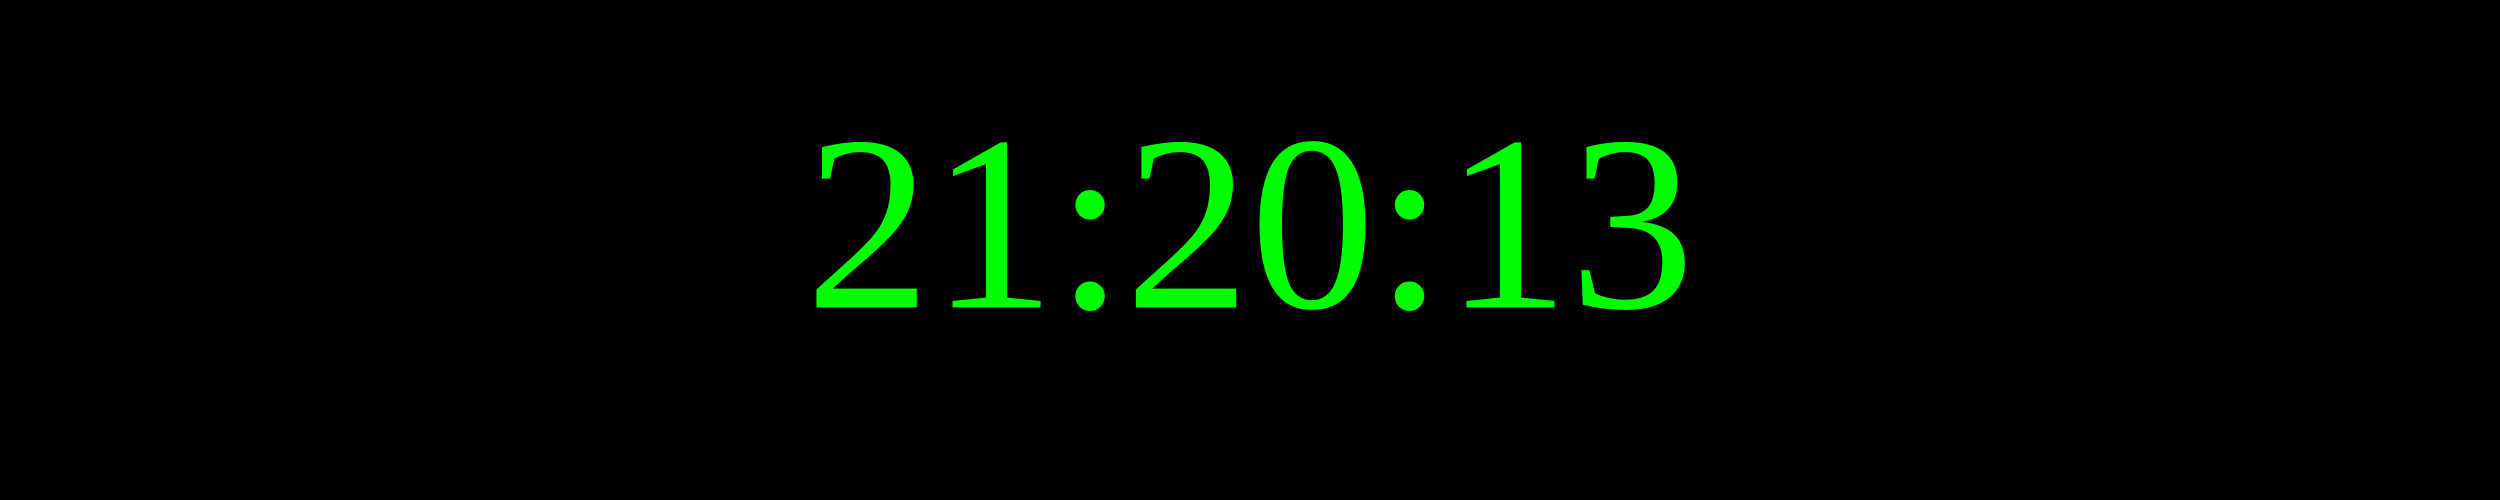
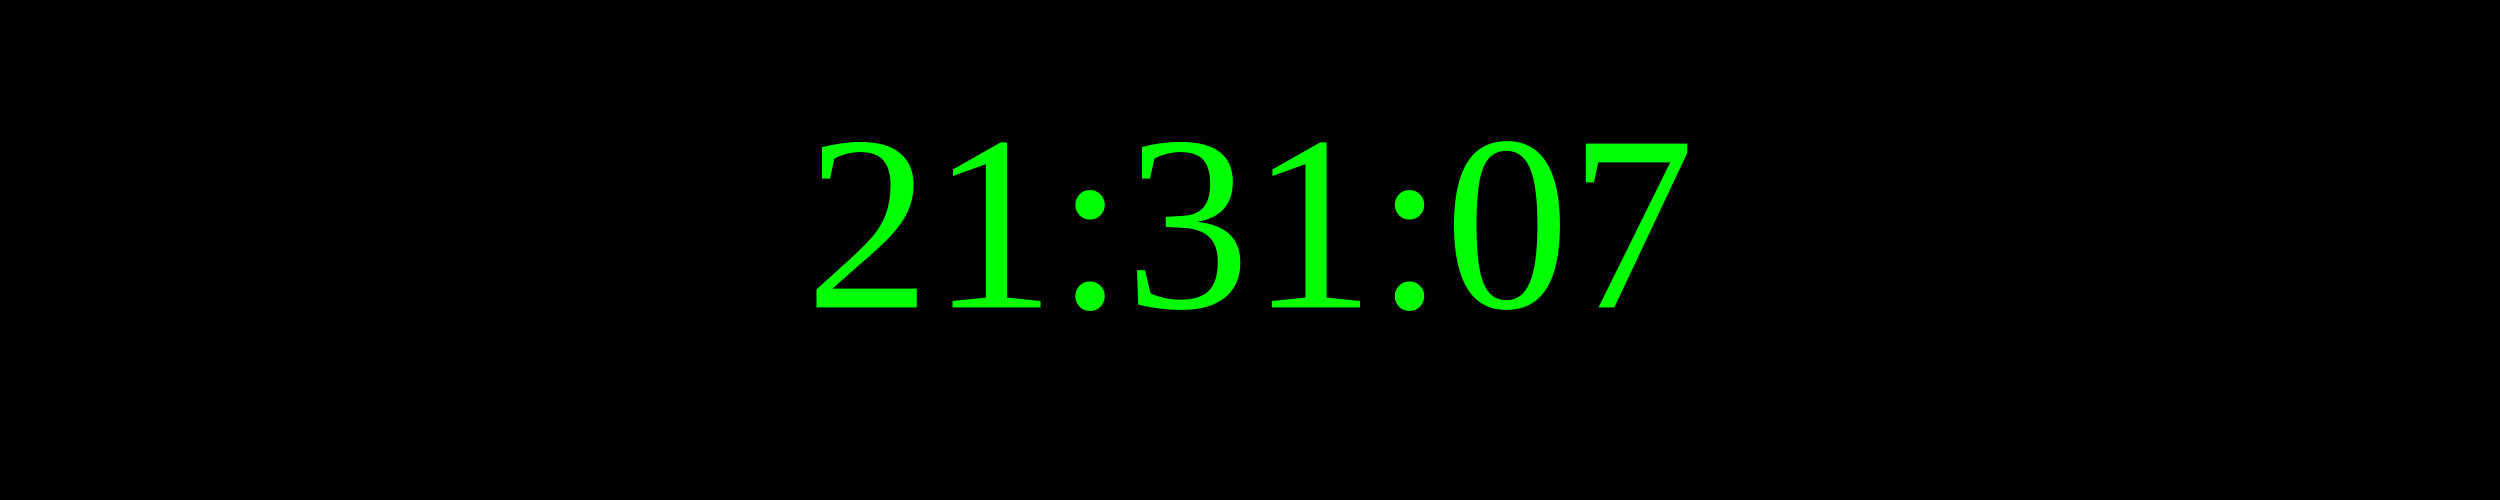
<svg xmlns="http://www.w3.org/2000/svg" width="250" height="50">
  <rect width="100%" height="100%" fill="black" />
  <text x="50%" y="50%" font-size="25" fill="lime" text-anchor="middle" dominant-baseline="middle">
- 21:20:13
+ 21:31:07
</text>
</svg>
